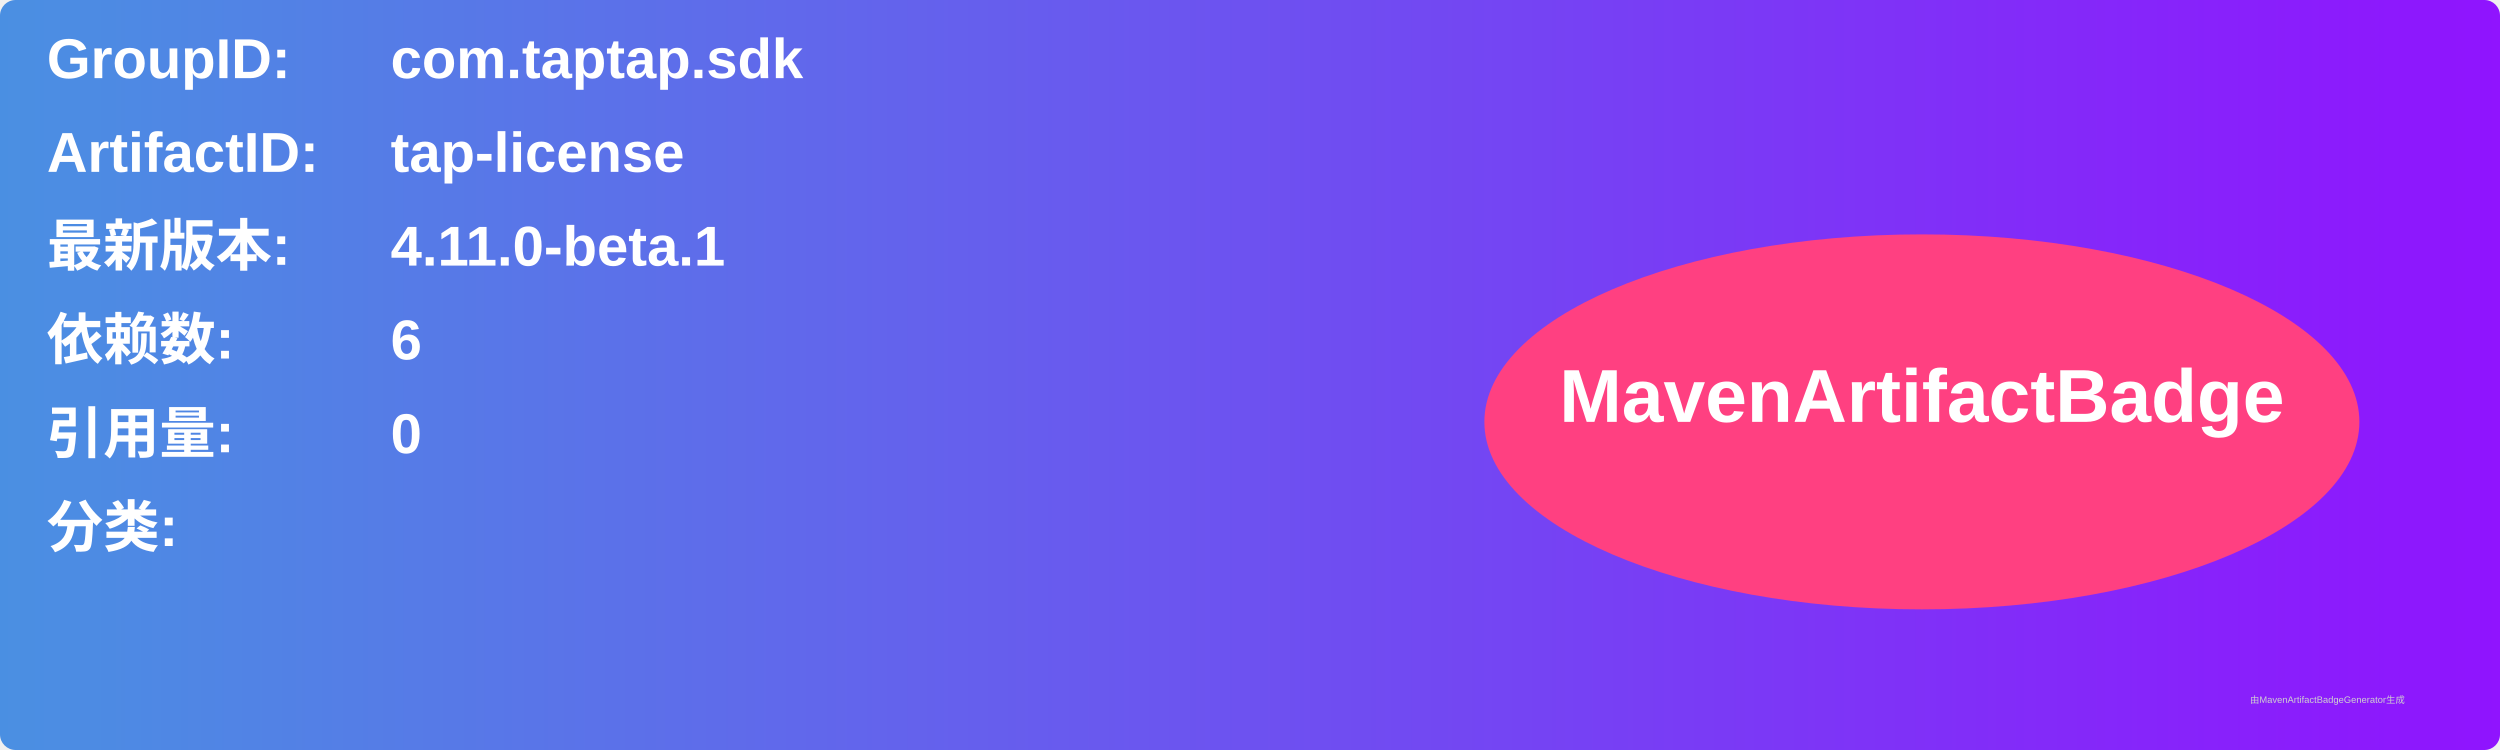
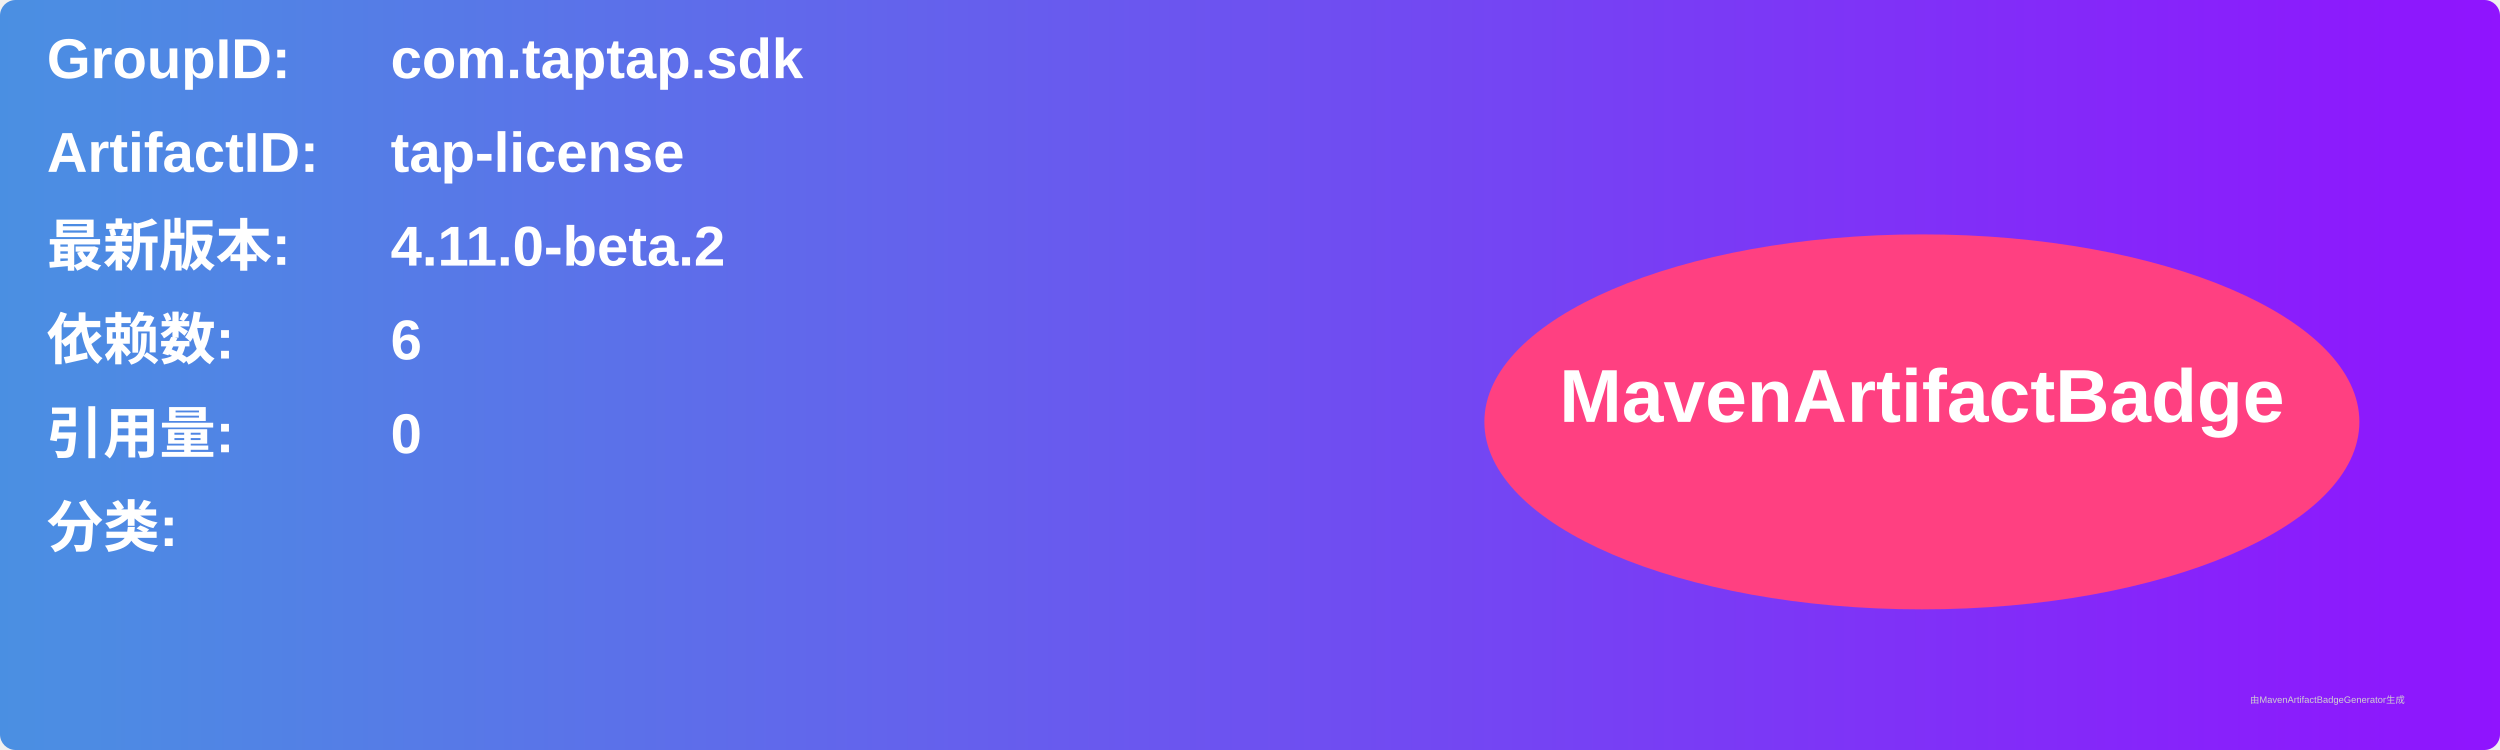
<svg xmlns="http://www.w3.org/2000/svg" width="800" height="240" viewBox="0 0 800 240">
  <linearGradient id="grad" x1="0%" y1="0%" x2="100%" y2="0%">
    <stop offset="0%" stop-color="#4a90e2" />
    <stop offset="100%" stop-color="#9013fe" />
  </linearGradient>
  <rect width="100%" height="100%" rx="5" ry="5" fill="url(#grad)" />
  <g transform="translate(15, 15)">
    <text x="0" y="10" font-family="Arial" font-size="18" fill="white" font-weight="bold" width="260">GroupID:</text>
    <text x="110" y="10" font-family="Arial" font-size="18" fill="white" font-weight="bold" width="460">com.taptap.sdk</text>
    <text x="0" y="40" font-family="Arial" font-size="18" fill="white" font-weight="bold" width="260">ArtifactID:</text>
    <text x="110" y="40" font-family="Arial" font-size="18" fill="white" font-weight="bold" width="460">tap-license</text>
    <text x="0" y="70" font-family="Arial" font-size="18" fill="white" font-weight="bold">最新版本:</text>
    <text x="110" y="70" font-family="Arial" font-size="18" fill="white" font-weight="bold">
-       <tspan font-weight="bold">4.11.0-beta.1</tspan>
+       <tspan font-weight="bold">4.11.0-beta.2</tspan>
    </text>
    <text x="0" y="100" font-family="Arial" font-size="18" fill="white" font-weight="bold">依赖数: </text>
    <text x="110" y="100" font-family="Arial" font-size="18" fill="white">
      <tspan font-weight="bold">6</tspan>
    </text>
    <text x="0" y="130" font-family="Arial" font-size="18" fill="white" font-weight="bold">引用量: </text>
    <text x="110" y="130" font-family="Arial" font-size="18" fill="white">
      <tspan font-weight="bold">0</tspan>
    </text>
    <text x="0" y="160" font-family="Arial" font-size="18" fill="white" font-weight="bold">分类:</text>
    <text x="10" y="190" font-family="Arial" font-size="10" fill="white">
      <tspan font-weight="bold" />
    </text>
    <ellipse cx="600" cy="120" rx="140" ry="60" fill="#ff4081" />
    <text x="600" y="120" text-anchor="middle" font-family="Arial" font-size="24" fill="white" font-weight="bold">MavenArtifactBadge</text>
  </g>
  <text x="720" y="225" font-family="Arial" font-size="3" fill="#d0d0d0">由MavenArtifactBadgeGenerator生成</text>
</svg>
